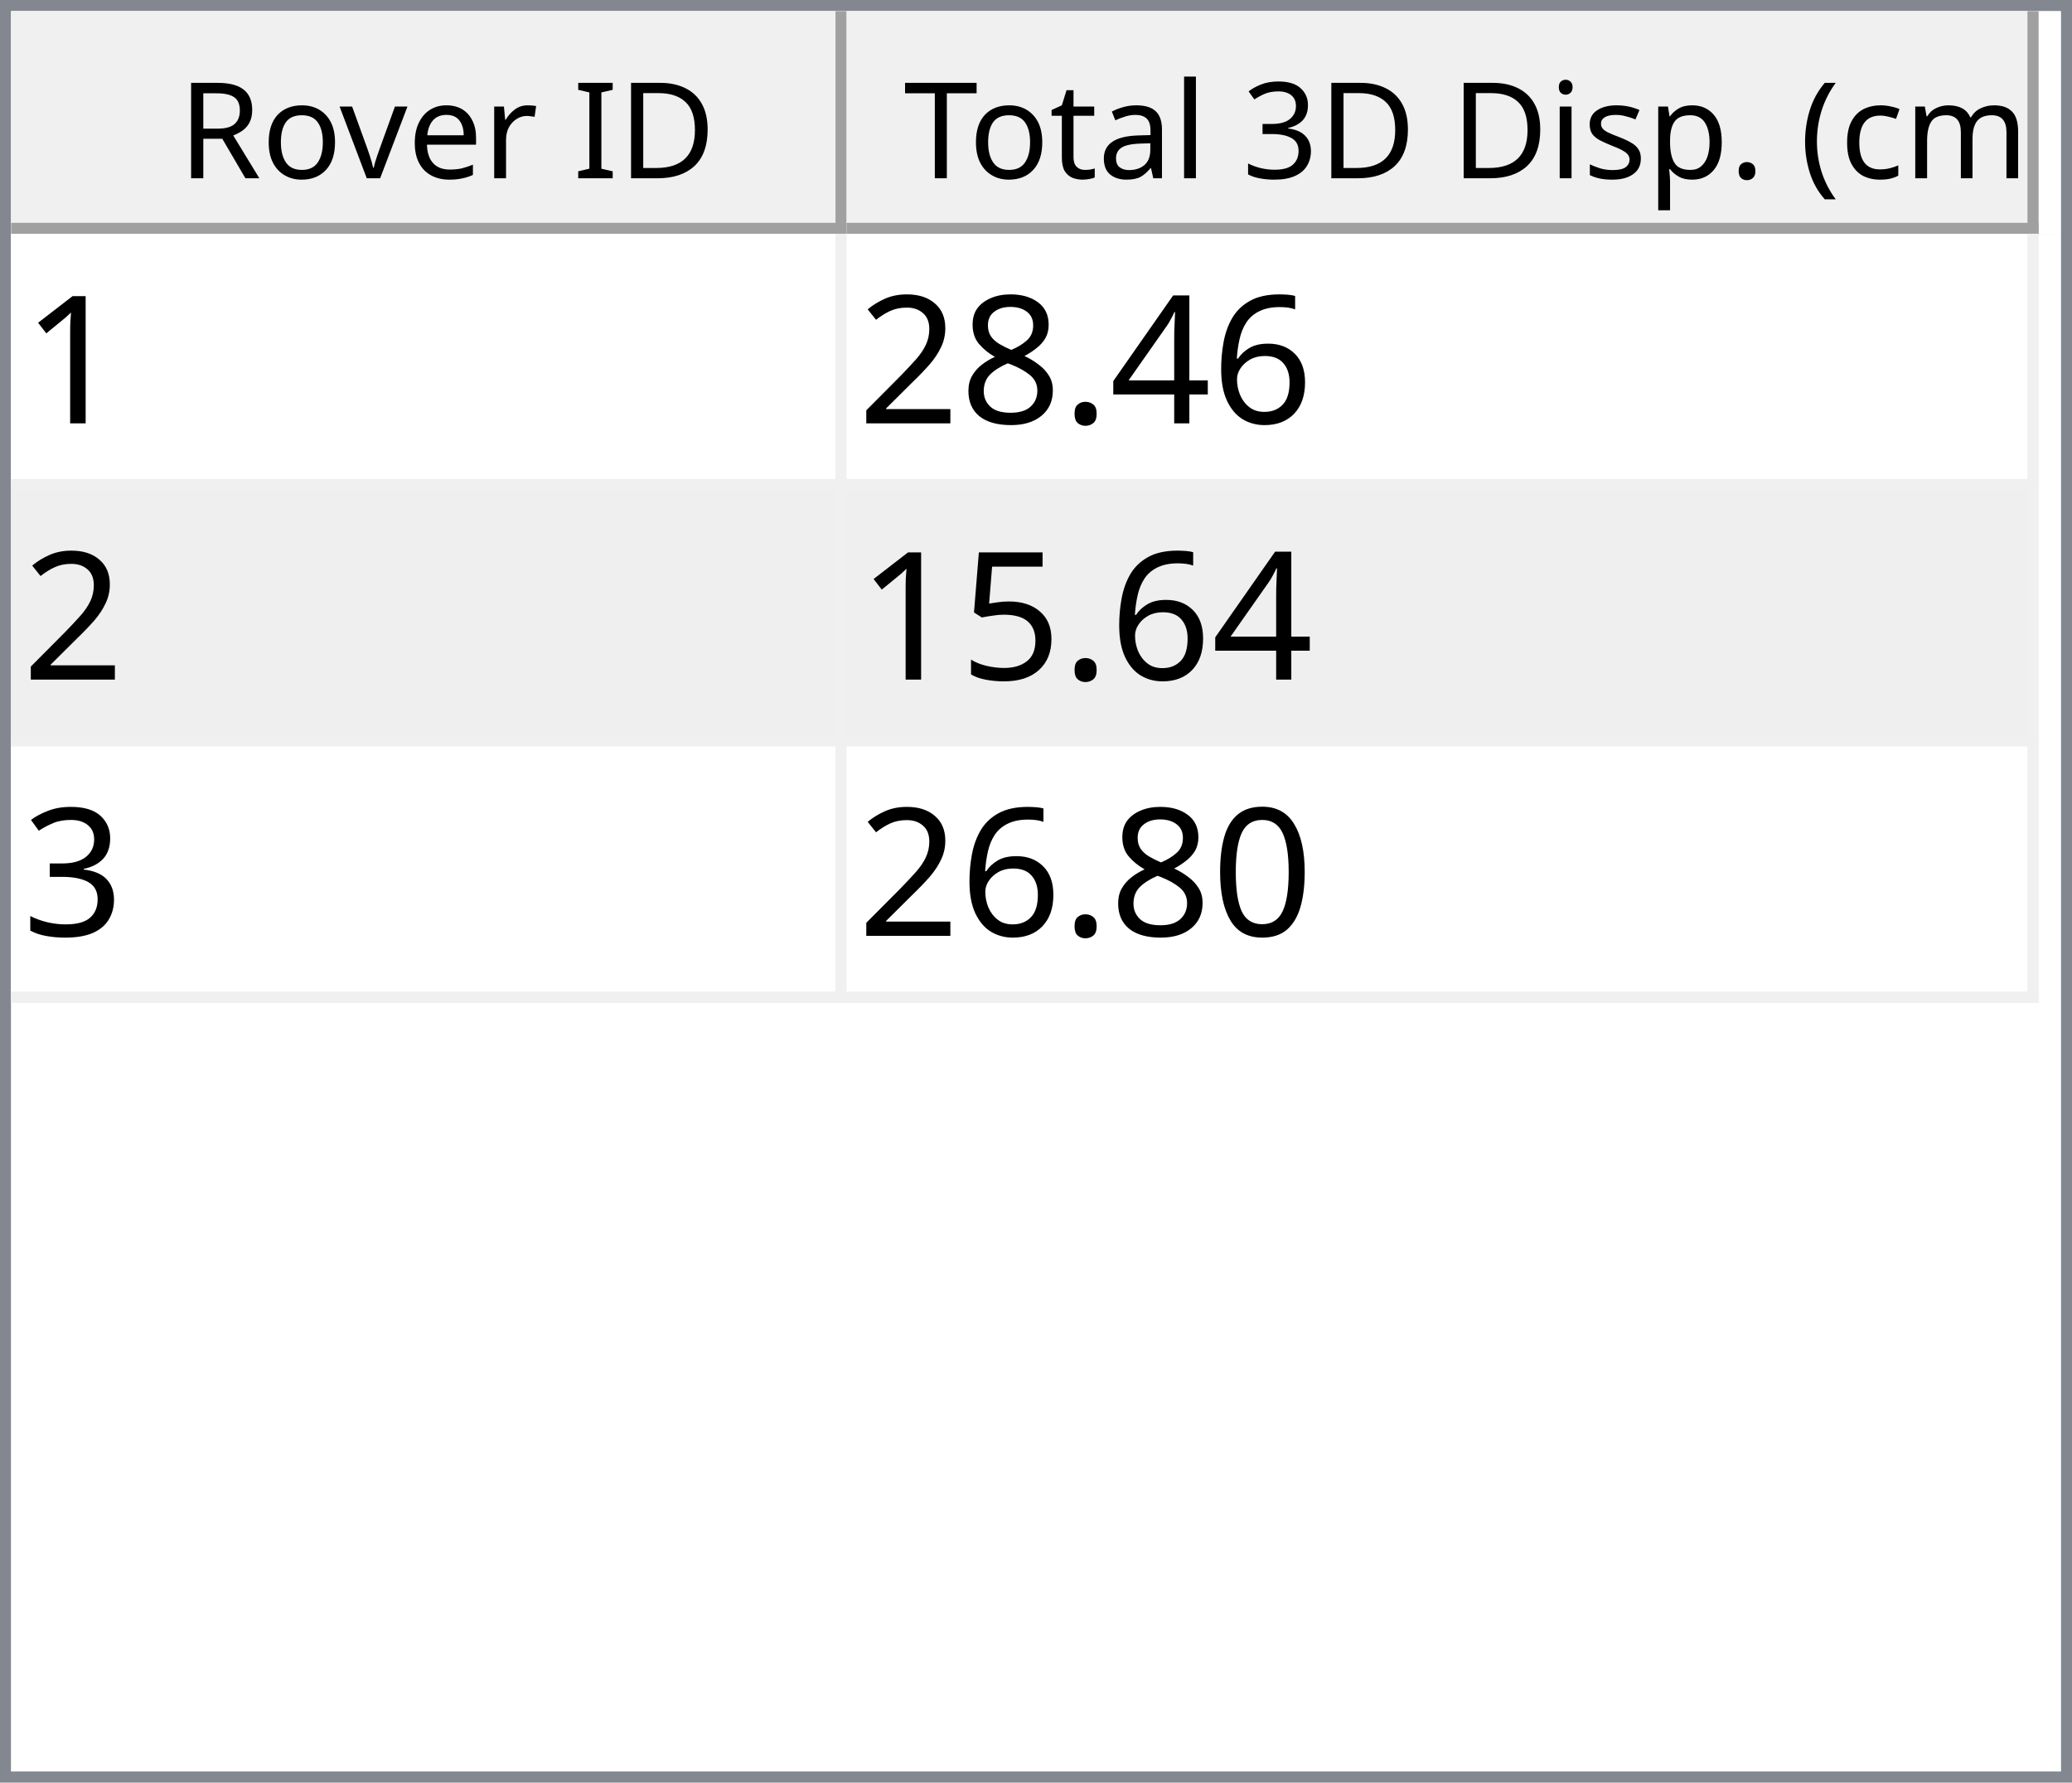
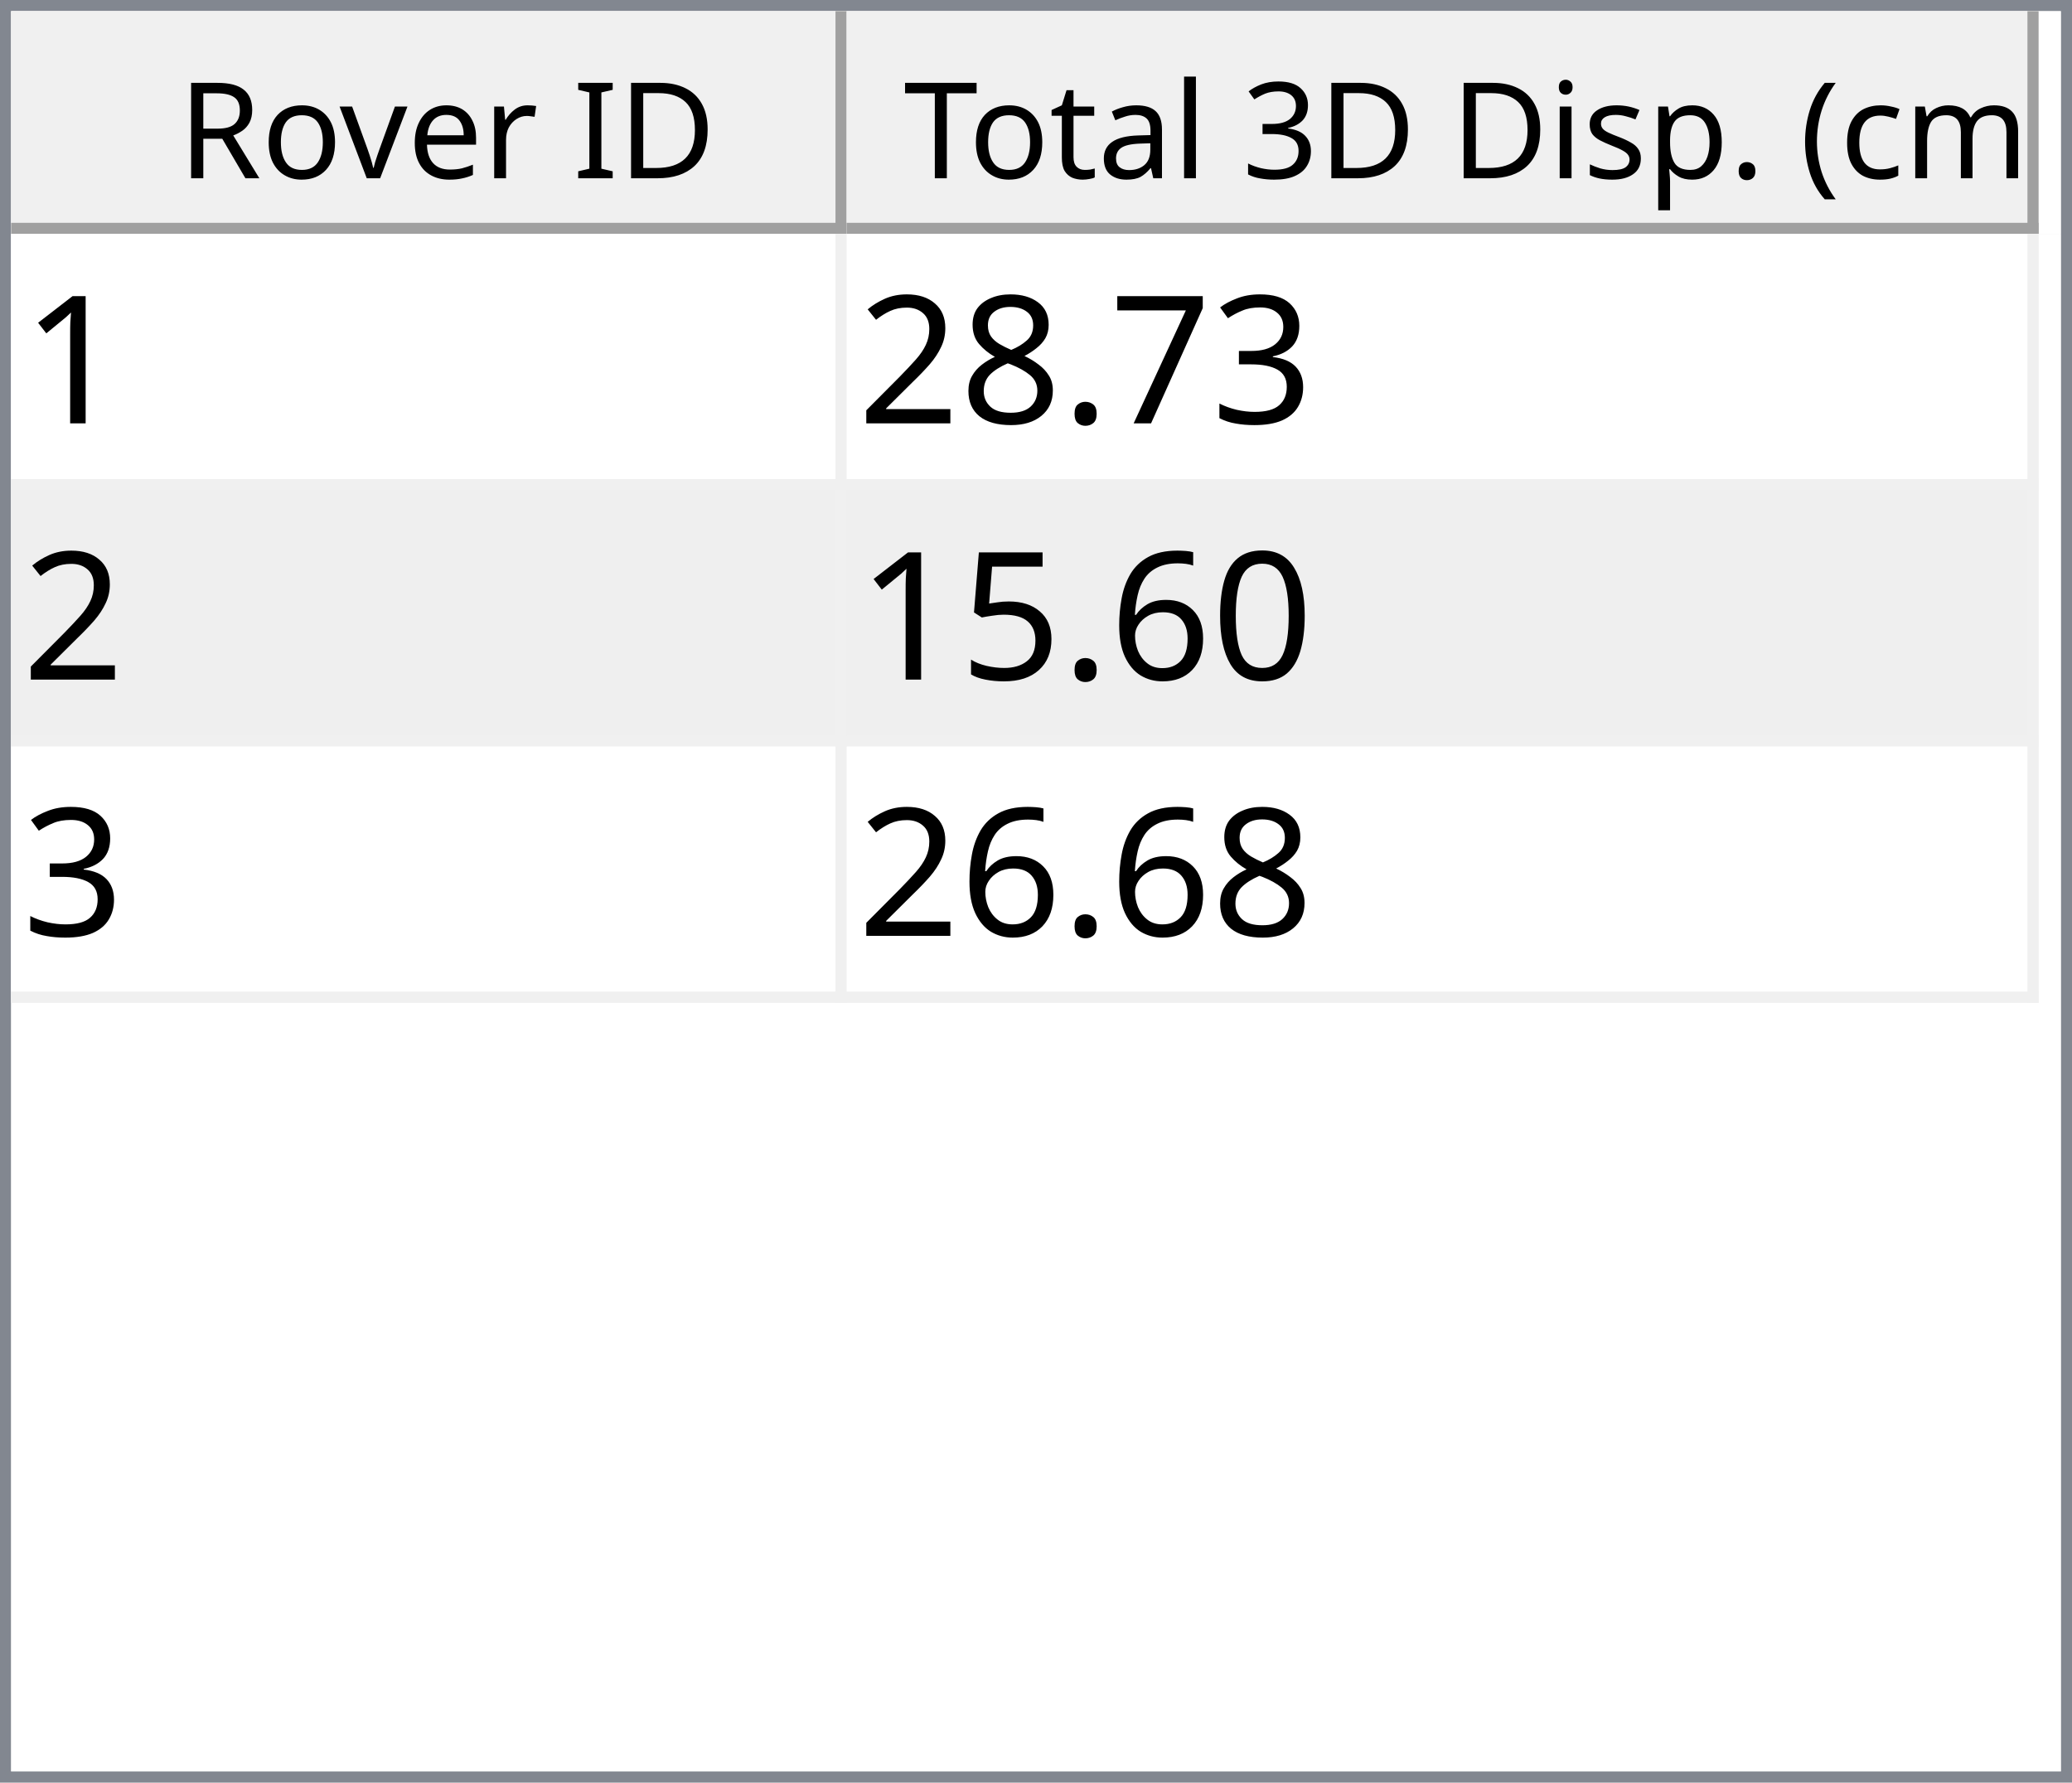
<svg xmlns="http://www.w3.org/2000/svg" style="fill-opacity:1; color-rendering:auto; color-interpolation:auto; text-rendering:auto; stroke:black; stroke-linecap:square; stroke-miterlimit:10; shape-rendering:auto; stroke-opacity:1; fill:black; stroke-dasharray:none; font-weight:normal; stroke-width:1; font-family:'Dialog'; font-style:normal; stroke-linejoin:miter; font-size:12px; stroke-dashoffset:0; image-rendering:auto;" width="186" height="160">
  <defs id="genericDefs" />
  <g>
    <defs id="defs1">
      <clipPath clipPathUnits="userSpaceOnUse" id="clipPath1">
        <path d="M0 0 L186 0 L186 160 L0 160 L0 0 Z" />
      </clipPath>
      <clipPath clipPathUnits="userSpaceOnUse" id="clipPath2">
        <path d="M0 0 L0 160 L186 160 L186 0 Z" />
      </clipPath>
      <clipPath clipPathUnits="userSpaceOnUse" id="clipPath3">
        <path d="M0 0 L0 20 L184 20 L184 0 Z" />
      </clipPath>
      <clipPath clipPathUnits="userSpaceOnUse" id="clipPath4">
        <path d="M0 0 L0 20 L75 20 L75 0 Z" />
      </clipPath>
      <clipPath clipPathUnits="userSpaceOnUse" id="clipPath5">
        <path d="M1 1 L1 19 L74 19 L74 1 Z" />
      </clipPath>
      <clipPath clipPathUnits="userSpaceOnUse" id="clipPath6">
        <path d="M0 0 L0 18 L73 18 L73 0 Z" />
      </clipPath>
      <clipPath clipPathUnits="userSpaceOnUse" id="clipPath7">
        <path d="M-0.5 -0.5 L-0.5 19.5 L74.5 19.5 L74.5 -0.5 Z" />
      </clipPath>
      <clipPath clipPathUnits="userSpaceOnUse" id="clipPath8">
        <path d="M0 0 L0 20 L107 20 L107 0 Z" />
      </clipPath>
      <clipPath clipPathUnits="userSpaceOnUse" id="clipPath9">
        <path d="M1 1 L1 19 L106 19 L106 1 Z" />
      </clipPath>
      <clipPath clipPathUnits="userSpaceOnUse" id="clipPath10">
        <path d="M0 0 L0 18 L105 18 L105 0 Z" />
      </clipPath>
      <clipPath clipPathUnits="userSpaceOnUse" id="clipPath11">
        <path d="M-0.5 -0.5 L-0.5 19.5 L106.5 19.5 L106.5 -0.5 Z" />
      </clipPath>
      <clipPath clipPathUnits="userSpaceOnUse" id="clipPath12">
        <path d="M0 0 L0 138 L184 138 L184 0 Z" />
      </clipPath>
      <clipPath clipPathUnits="userSpaceOnUse" id="clipPath13">
        <path d="M0 0 L0 69 L182 69 L182 0 Z" />
      </clipPath>
      <clipPath clipPathUnits="userSpaceOnUse" id="clipPath14">
        <path d="M-0.5 -0.5 L-0.5 68.5 L181.5 68.5 L181.5 -0.5 Z" />
      </clipPath>
      <clipPath clipPathUnits="userSpaceOnUse" id="clipPath15">
        <path d="M0 0 L0 22 L74 22 L74 0 Z" />
      </clipPath>
      <clipPath clipPathUnits="userSpaceOnUse" id="clipPath16">
        <path d="M0 0 L0 22 L106 22 L106 0 Z" />
      </clipPath>
      <font horiz-adv-x="64.551" id="font1">
        <font-face ascent="107.91" descent="25.098" units-per-em="100" style="font-style:normal; font-family:Segoe UI; font-weight:normal;" />
        <missing-glyph horiz-adv-x="64.551" d="M8.109 0 L8.109 68.266 L56.453 68.266 L56.453 0 L8.109 0 ZM15.328 7.234 L49.219 7.234 L49.219 61.031 L15.328 61.031 L15.328 7.234 Z" />
        <glyph unicode="D" horiz-adv-x="70.117" d="M9.188 0 L9.188 70.016 L28.516 70.016 Q65.531 70.016 65.531 35.891 Q65.531 19.672 55.25 9.836 Q44.969 0 27.734 0 L9.188 0 ZM17.391 62.594 L17.391 7.422 L27.828 7.422 Q41.609 7.422 49.273 14.797 Q56.938 22.172 56.938 35.688 Q56.938 62.594 28.328 62.594 L17.391 62.594 Z" />
        <glyph unicode="I" horiz-adv-x="26.611" d="M17.391 0 L9.188 0 L9.188 70.016 L17.391 70.016 L17.391 0 Z" />
        <glyph unicode=" " horiz-adv-x="27.393" d="" />
        <glyph unicode="r" horiz-adv-x="34.766" d="M34.188 41.891 Q32.078 43.5 28.125 43.5 Q23 43.5 19.555 38.672 Q16.109 33.844 16.109 25.484 L16.109 0 L8.109 0 L8.109 50 L16.109 50 L16.109 39.703 L16.312 39.703 Q18.016 44.969 21.531 47.922 Q25.047 50.875 29.391 50.875 Q32.516 50.875 34.188 50.203 L34.188 41.891 Z" />
        <glyph unicode="e" horiz-adv-x="52.295" d="M48.297 23 L12.984 23 Q13.188 14.656 17.484 10.109 Q21.781 5.562 29.297 5.562 Q37.75 5.562 44.828 11.141 L44.828 3.609 Q38.234 -1.172 27.391 -1.172 Q16.797 -1.172 10.742 5.641 Q4.688 12.453 4.688 24.812 Q4.688 36.469 11.305 43.82 Q17.922 51.172 27.734 51.172 Q37.547 51.172 42.922 44.828 Q48.297 38.484 48.297 27.203 L48.297 23 ZM40.094 29.781 Q40.047 36.719 36.75 40.578 Q33.453 44.438 27.594 44.438 Q21.922 44.438 17.969 40.383 Q14.016 36.328 13.094 29.781 L40.094 29.781 Z" />
        <glyph unicode="v" horiz-adv-x="47.9" d="M47.406 50 L27.484 0 L19.625 0 L0.688 50 L9.469 50 L22.172 13.672 Q23.578 9.672 23.922 6.688 L24.125 6.688 Q24.609 10.453 25.688 13.484 L38.969 50 L47.406 50 Z" />
        <glyph unicode="o" horiz-adv-x="58.594" d="M29 -1.172 Q17.922 -1.172 11.305 5.836 Q4.688 12.844 4.688 24.422 Q4.688 37.016 11.57 44.094 Q18.453 51.172 30.172 51.172 Q41.359 51.172 47.633 44.289 Q53.906 37.406 53.906 25.203 Q53.906 13.234 47.141 6.031 Q40.375 -1.172 29 -1.172 ZM29.594 44.438 Q21.875 44.438 17.383 39.188 Q12.891 33.938 12.891 24.703 Q12.891 15.828 17.43 10.695 Q21.969 5.562 29.594 5.562 Q37.359 5.562 41.531 10.594 Q45.703 15.625 45.703 24.906 Q45.703 34.281 41.531 39.359 Q37.359 44.438 29.594 44.438 Z" />
        <glyph unicode="R" horiz-adv-x="59.814" d="M59.375 0 L49.609 0 L37.891 19.625 Q36.281 22.359 34.766 24.289 Q33.25 26.219 31.664 27.438 Q30.078 28.656 28.25 29.219 Q26.422 29.781 24.125 29.781 L17.391 29.781 L17.391 0 L9.188 0 L9.188 70.016 L30.078 70.016 Q34.672 70.016 38.555 68.867 Q42.438 67.719 45.289 65.375 Q48.141 63.031 49.758 59.547 Q51.375 56.062 51.375 51.375 Q51.375 47.703 50.273 44.656 Q49.172 41.609 47.148 39.211 Q45.125 36.812 42.266 35.133 Q39.406 33.453 35.844 32.516 L35.844 32.328 Q37.594 31.547 38.891 30.547 Q40.188 29.547 41.359 28.18 Q42.531 26.812 43.68 25.078 Q44.828 23.344 46.234 21.047 L59.375 0 ZM17.391 62.594 L17.391 37.203 L28.516 37.203 Q31.594 37.203 34.203 38.133 Q36.812 39.062 38.719 40.797 Q40.625 42.531 41.703 45.047 Q42.781 47.562 42.781 50.688 Q42.781 56.297 39.141 59.445 Q35.5 62.594 28.609 62.594 L17.391 62.594 Z" />
        <glyph unicode=")" horiz-adv-x="30.176" d="M8.297 -15.922 L1.172 -15.922 Q16.406 2.344 16.406 26.812 Q16.406 51.469 1.078 70.016 L8.297 70.016 Q23.531 52.156 23.531 26.703 Q23.531 1.375 8.297 -15.922 Z" />
        <glyph unicode="m" horiz-adv-x="86.133" d="M79.109 0 L71.094 0 L71.094 28.719 Q71.094 37.016 68.531 40.727 Q65.969 44.438 59.906 44.438 Q54.781 44.438 51.195 39.75 Q47.609 35.062 47.609 28.516 L47.609 0 L39.594 0 L39.594 29.688 Q39.594 44.438 28.219 44.438 Q22.953 44.438 19.531 40.016 Q16.109 35.594 16.109 28.516 L16.109 0 L8.109 0 L8.109 50 L16.109 50 L16.109 42.094 L16.312 42.094 Q21.625 51.172 31.844 51.172 Q36.969 51.172 40.773 48.312 Q44.578 45.453 46 40.828 Q51.562 51.172 62.594 51.172 Q79.109 51.172 79.109 30.812 L79.109 0 Z" />
        <glyph unicode="c" horiz-adv-x="46.191" d="M42.188 2.297 Q36.422 -1.172 28.516 -1.172 Q17.828 -1.172 11.258 5.789 Q4.688 12.75 4.688 23.828 Q4.688 36.188 11.766 43.68 Q18.844 51.172 30.672 51.172 Q37.25 51.172 42.281 48.734 L42.281 40.531 Q36.719 44.438 30.375 44.438 Q22.703 44.438 17.797 38.945 Q12.891 33.453 12.891 24.516 Q12.891 15.719 17.508 10.641 Q22.125 5.562 29.891 5.562 Q36.422 5.562 42.188 9.906 L42.188 2.297 Z" />
        <glyph unicode="(" horiz-adv-x="30.176" d="M29.109 -15.922 L21.969 -15.922 Q6.844 1.375 6.844 26.703 Q6.844 52.156 21.969 70.016 L29.203 70.016 Q13.875 51.469 13.875 26.812 Q13.875 2.344 29.109 -15.922 Z" />
        <glyph unicode="." horiz-adv-x="21.68" d="M10.891 -1.078 Q8.641 -1.078 7.055 0.539 Q5.469 2.156 5.469 4.391 Q5.469 6.641 7.055 8.273 Q8.641 9.906 10.891 9.906 Q13.188 9.906 14.797 8.273 Q16.406 6.641 16.406 4.391 Q16.406 2.156 14.797 0.539 Q13.188 -1.078 10.891 -1.078 Z" />
        <glyph unicode="p" horiz-adv-x="58.789" d="M16.312 7.234 L16.109 7.234 L16.109 -23 L8.109 -23 L8.109 50 L16.109 50 L16.109 41.219 L16.312 41.219 Q22.219 51.172 33.594 51.172 Q43.266 51.172 48.688 44.461 Q54.109 37.75 54.109 26.469 Q54.109 13.922 48 6.375 Q41.891 -1.172 31.297 -1.172 Q21.578 -1.172 16.312 7.234 ZM16.109 27.391 L16.109 20.406 Q16.109 14.203 20.141 9.883 Q24.172 5.562 30.375 5.562 Q37.641 5.562 41.773 11.133 Q45.906 16.703 45.906 26.609 Q45.906 34.969 42.047 39.703 Q38.188 44.438 31.594 44.438 Q24.609 44.438 20.359 39.578 Q16.109 34.719 16.109 27.391 Z" />
        <glyph unicode="s" horiz-adv-x="42.432" d="M5.078 1.812 L5.078 10.406 Q11.625 5.562 19.484 5.562 Q30.031 5.562 30.031 12.594 Q30.031 14.594 29.125 15.992 Q28.219 17.391 26.68 18.461 Q25.141 19.531 23.07 20.383 Q21 21.234 18.609 22.172 Q15.281 23.484 12.766 24.828 Q10.25 26.172 8.57 27.859 Q6.891 29.547 6.031 31.695 Q5.172 33.844 5.172 36.719 Q5.172 40.234 6.789 42.945 Q8.406 45.656 11.086 47.484 Q13.766 49.312 17.211 50.242 Q20.656 51.172 24.312 51.172 Q30.812 51.172 35.938 48.922 L35.938 40.828 Q30.422 44.438 23.25 44.438 Q21 44.438 19.195 43.922 Q17.391 43.406 16.094 42.477 Q14.797 41.547 14.086 40.258 Q13.375 38.969 13.375 37.406 Q13.375 35.453 14.086 34.133 Q14.797 32.812 16.164 31.789 Q17.531 30.766 19.484 29.938 Q21.438 29.109 23.922 28.125 Q27.25 26.859 29.883 25.516 Q32.516 24.172 34.375 22.484 Q36.234 20.797 37.234 18.602 Q38.234 16.406 38.234 13.375 Q38.234 9.672 36.602 6.938 Q34.969 4.203 32.234 2.398 Q29.5 0.594 25.93 -0.289 Q22.359 -1.172 18.453 -1.172 Q10.75 -1.172 5.078 1.812 Z" />
        <glyph unicode="i" horiz-adv-x="24.219" d="M12.203 62.703 Q10.062 62.703 8.547 64.164 Q7.031 65.625 7.031 67.875 Q7.031 70.125 8.547 71.609 Q10.062 73.094 12.203 73.094 Q14.406 73.094 15.945 71.609 Q17.484 70.125 17.484 67.875 Q17.484 65.719 15.945 64.211 Q14.406 62.703 12.203 62.703 ZM16.109 0 L8.109 0 L8.109 50 L16.109 50 L16.109 0 Z" />
        <glyph unicode="3" horiz-adv-x="53.906" d="M46.531 19.828 Q46.531 15.094 44.75 11.211 Q42.969 7.328 39.719 4.57 Q36.469 1.812 31.93 0.297 Q27.391 -1.219 21.922 -1.219 Q11.922 -1.219 6 2.594 L6 11.188 Q13.094 5.609 22.219 5.609 Q25.875 5.609 28.828 6.539 Q31.781 7.469 33.906 9.227 Q36.031 10.984 37.18 13.477 Q38.328 15.969 38.328 19.094 Q38.328 32.812 18.797 32.812 L12.984 32.812 L12.984 39.594 L18.5 39.594 Q35.797 39.594 35.797 52.484 Q35.797 64.406 22.609 64.406 Q15.188 64.406 8.688 59.422 L8.688 67.188 Q15.375 71.188 24.609 71.188 Q29 71.188 32.57 69.969 Q36.141 68.75 38.68 66.555 Q41.219 64.359 42.609 61.281 Q44 58.203 44 54.5 Q44 40.672 30.031 36.719 L30.031 36.531 Q33.594 36.141 36.625 34.797 Q39.656 33.453 41.852 31.305 Q44.047 29.156 45.289 26.25 Q46.531 23.344 46.531 19.828 Z" />
        <glyph unicode="l" horiz-adv-x="24.219" d="M16.109 0 L8.109 0 L8.109 74.031 L16.109 74.031 L16.109 0 Z" />
        <glyph unicode="a" horiz-adv-x="50.879" d="M43.891 0 L35.891 0 L35.891 7.812 L35.688 7.812 Q30.469 -1.172 20.312 -1.172 Q12.844 -1.172 8.617 2.781 Q4.391 6.734 4.391 13.281 Q4.391 27.297 20.906 29.594 L35.891 31.688 Q35.891 44.438 25.594 44.438 Q16.547 44.438 9.281 38.281 L9.281 46.484 Q16.656 51.172 26.266 51.172 Q43.891 51.172 43.891 32.516 L43.891 0 ZM35.891 25.297 L23.828 23.641 Q18.266 22.859 15.43 20.875 Q12.594 18.891 12.594 13.875 Q12.594 10.203 15.211 7.883 Q17.828 5.562 22.172 5.562 Q28.125 5.562 32.008 9.742 Q35.891 13.922 35.891 20.312 L35.891 25.297 Z" />
        <glyph unicode="t" horiz-adv-x="33.887" d="M31.297 0.484 Q28.469 -1.078 23.828 -1.078 Q10.688 -1.078 10.688 13.578 L10.688 43.172 L2.094 43.172 L2.094 50 L10.688 50 L10.688 62.203 L18.703 64.797 L18.703 50 L31.297 50 L31.297 43.172 L18.703 43.172 L18.703 14.984 Q18.703 9.969 20.414 7.82 Q22.125 5.672 26.078 5.672 Q29.109 5.672 31.297 7.328 L31.297 0.484 Z" />
        <glyph unicode="T" horiz-adv-x="52.393" d="M50.594 62.594 L30.375 62.594 L30.375 0 L22.172 0 L22.172 62.594 L2 62.594 L2 70.016 L50.594 70.016 L50.594 62.594 Z" />
      </font>
      <font horiz-adv-x="75.0" id="font2">
        <font-face ascent="100.537" descent="21.973" units-per-em="100" style="font-style:normal; font-family:sans-serif; font-weight:normal;" />
        <missing-glyph horiz-adv-x="75.0" d="M12.5 0 L12.5 62.5 L62.5 62.5 L62.5 0 L12.5 0 ZM14.062 1.562 L60.938 1.562 L60.938 60.938 L14.062 60.938 L14.062 1.562 Z" />
        <glyph unicode="1" horiz-adv-x="55.615" d="M37.25 0 L28.469 0 L28.469 56 Q25.297 52.984 20.141 49.953 Q14.984 46.922 10.891 45.406 L10.891 53.906 Q18.266 57.375 23.781 62.305 Q29.297 67.234 31.594 71.875 L37.25 71.875 L37.25 0 Z" />
-         <glyph unicode="6" horiz-adv-x="55.615" d="M49.75 54.047 L41.016 53.375 Q39.844 58.547 37.703 60.891 Q34.125 64.656 28.906 64.656 Q24.703 64.656 21.531 62.312 Q17.391 59.281 14.992 53.469 Q12.594 47.656 12.5 36.922 Q15.672 41.75 20.266 44.094 Q24.859 46.438 29.891 46.438 Q38.672 46.438 44.852 39.969 Q51.031 33.5 51.031 23.25 Q51.031 16.5 48.125 10.719 Q45.219 4.938 40.141 1.859 Q35.062 -1.219 28.609 -1.219 Q17.625 -1.219 10.695 6.859 Q3.766 14.938 3.766 33.5 Q3.766 54.25 11.422 63.672 Q18.109 71.875 29.438 71.875 Q37.891 71.875 43.289 67.141 Q48.688 62.406 49.75 54.047 ZM13.875 23.188 Q13.875 18.656 15.797 14.508 Q17.719 10.359 21.188 8.18 Q24.656 6 28.469 6 Q34.031 6 38.039 10.492 Q42.047 14.984 42.047 22.703 Q42.047 30.125 38.086 34.398 Q34.125 38.672 28.125 38.672 Q22.172 38.672 18.023 34.398 Q13.875 30.125 13.875 23.188 Z" />
-         <glyph unicode="4" horiz-adv-x="55.615" d="M32.328 0 L32.328 17.141 L1.266 17.141 L1.266 25.203 L33.938 71.578 L41.109 71.578 L41.109 25.203 L50.781 25.203 L50.781 17.141 L41.109 17.141 L41.109 0 L32.328 0 ZM32.328 25.203 L32.328 57.469 L9.906 25.203 L32.328 25.203 Z" />
+         <glyph unicode="3" horiz-adv-x="55.615" d="M4.203 18.891 L12.984 20.062 Q14.5 12.594 18.141 9.297 Q21.781 6 27 6 Q33.203 6 37.477 10.297 Q41.75 14.594 41.75 20.953 Q41.75 27 37.797 30.93 Q33.844 34.859 27.734 34.859 Q25.25 34.859 21.531 33.891 L22.516 41.609 Q23.391 41.5 23.922 41.5 Q29.547 41.5 34.039 44.43 Q38.531 47.359 38.531 53.469 Q38.531 58.297 35.258 61.477 Q31.984 64.656 26.812 64.656 Q21.688 64.656 18.266 61.43 Q14.844 58.203 13.875 51.766 L5.078 53.328 Q6.688 62.156 12.398 67.016 Q18.109 71.875 26.609 71.875 Q32.469 71.875 37.398 69.359 Q42.328 66.844 44.945 62.5 Q47.562 58.156 47.562 53.266 Q47.562 48.641 45.07 44.828 Q42.578 41.016 37.703 38.766 Q44.047 37.312 47.562 32.695 Q51.078 28.078 51.078 21.141 Q51.078 11.766 44.242 5.25 Q37.406 -1.266 26.953 -1.266 Q17.531 -1.266 11.305 4.352 Q5.078 9.969 4.203 18.891 Z" />
+         <glyph unicode="7" horiz-adv-x="55.615" d="M4.734 62.203 L4.734 70.656 L51.078 70.656 L51.078 63.812 Q44.234 56.547 37.523 44.484 Q30.812 32.422 27.156 19.672 Q24.516 10.688 23.781 0 L14.75 0 Q14.891 8.453 18.062 20.414 Q21.234 32.375 27.172 43.484 Q33.109 54.594 39.797 62.203 L4.734 62.203 Z" />
        <glyph unicode="." horiz-adv-x="27.783" d="M9.078 0 L9.078 10.016 L19.094 10.016 L19.094 0 L9.078 0 Z" />
        <glyph unicode="8" horiz-adv-x="55.615" d="M17.672 38.812 Q12.203 40.828 9.57 44.539 Q6.938 48.25 6.938 53.422 Q6.938 61.234 12.555 66.555 Q18.172 71.875 27.484 71.875 Q36.859 71.875 42.578 66.43 Q48.297 60.984 48.297 53.172 Q48.297 48.188 45.68 44.508 Q43.062 40.828 37.75 38.812 Q44.344 36.672 47.781 31.883 Q51.219 27.094 51.219 20.453 Q51.219 11.281 44.727 5.031 Q38.234 -1.219 27.641 -1.219 Q17.047 -1.219 10.547 5.055 Q4.047 11.328 4.047 20.703 Q4.047 27.688 7.594 32.398 Q11.141 37.109 17.672 38.812 ZM15.922 53.719 Q15.922 48.641 19.195 45.414 Q22.469 42.188 27.688 42.188 Q32.766 42.188 36.016 45.383 Q39.266 48.578 39.266 53.219 Q39.266 58.062 35.914 61.359 Q32.562 64.656 27.594 64.656 Q22.562 64.656 19.242 61.43 Q15.922 58.203 15.922 53.719 ZM13.094 20.656 Q13.094 16.891 14.875 13.375 Q16.656 9.859 20.172 7.93 Q23.688 6 27.734 6 Q34.031 6 38.133 10.055 Q42.234 14.109 42.234 20.359 Q42.234 26.703 38.016 30.859 Q33.797 35.016 27.438 35.016 Q21.234 35.016 17.164 30.914 Q13.094 26.812 13.094 20.656 Z" />
        <glyph unicode="2" horiz-adv-x="55.615" d="M50.344 8.453 L50.344 0 L3.031 0 Q2.938 3.172 4.047 6.109 Q5.859 10.938 9.836 15.625 Q13.812 20.312 21.344 26.469 Q33.016 36.031 37.117 41.625 Q41.219 47.219 41.219 52.203 Q41.219 57.422 37.477 61.008 Q33.734 64.594 27.734 64.594 Q21.391 64.594 17.578 60.789 Q13.766 56.984 13.719 50.25 L4.688 51.172 Q5.609 61.281 11.664 66.578 Q17.719 71.875 27.938 71.875 Q38.234 71.875 44.242 66.164 Q50.25 60.453 50.25 52 Q50.25 47.703 48.492 43.555 Q46.734 39.406 42.656 34.812 Q38.578 30.219 29.109 22.219 Q21.188 15.578 18.945 13.211 Q16.703 10.844 15.234 8.453 L50.344 8.453 Z" />
+         <glyph unicode="0" horiz-adv-x="55.615" d="M4.156 35.297 Q4.156 48 6.766 55.742 Q9.375 63.484 14.523 67.68 Q19.672 71.875 27.484 71.875 Q33.25 71.875 37.594 69.555 Q41.938 67.234 44.773 62.867 Q47.609 58.5 49.219 52.227 Q50.828 45.953 50.828 35.297 Q50.828 22.703 48.242 14.969 Q45.656 7.234 40.508 3.008 Q35.359 -1.219 27.484 -1.219 Q17.141 -1.219 11.234 6.203 Q4.156 15.141 4.156 35.297 ZM13.188 35.297 Q13.188 17.672 17.312 11.836 Q21.438 6 27.484 6 Q33.547 6 37.672 11.859 Q41.797 17.719 41.797 35.297 Q41.797 52.984 37.672 58.789 Q33.547 64.594 27.391 64.594 Q21.344 64.594 17.719 59.469 Q13.188 52.938 13.188 35.297 Z" />
+         <glyph unicode="6" horiz-adv-x="55.615" d="M49.75 54.047 L41.016 53.375 Q39.844 58.547 37.703 60.891 Q34.125 64.656 28.906 64.656 Q24.703 64.656 21.531 62.312 Q17.391 59.281 14.992 53.469 Q12.594 47.656 12.5 36.922 Q15.672 41.75 20.266 44.094 Q24.859 46.438 29.891 46.438 Q38.672 46.438 44.852 39.969 Q51.031 33.5 51.031 23.25 Q51.031 16.5 48.125 10.719 Q45.219 4.938 40.141 1.859 Q35.062 -1.219 28.609 -1.219 Q17.625 -1.219 10.695 6.859 Q3.766 14.938 3.766 33.5 Q3.766 54.25 11.422 63.672 Q18.109 71.875 29.438 71.875 Q37.891 71.875 43.289 67.141 Q48.688 62.406 49.75 54.047 ZM13.875 23.188 Q13.875 18.656 15.797 14.508 Q17.719 10.359 21.188 8.18 Q24.656 6 28.469 6 Q34.031 6 38.039 10.492 Q42.047 14.984 42.047 22.703 Q42.047 30.125 38.086 34.398 Q34.125 38.672 28.125 38.672 Q22.172 38.672 18.023 34.398 Q13.875 30.125 13.875 23.188 Z" />
        <glyph unicode="5" horiz-adv-x="55.615" d="M4.156 18.75 L13.375 19.531 Q14.406 12.797 18.141 9.398 Q21.875 6 27.156 6 Q33.5 6 37.891 10.789 Q42.281 15.578 42.281 23.484 Q42.281 31 38.062 35.352 Q33.844 39.703 27 39.703 Q22.75 39.703 19.336 37.773 Q15.922 35.844 13.969 32.766 L5.719 33.844 L12.641 70.609 L48.25 70.609 L48.25 62.203 L19.672 62.203 L15.828 42.969 Q22.266 47.469 29.344 47.469 Q38.719 47.469 45.164 40.969 Q51.609 34.469 51.609 24.266 Q51.609 14.547 45.953 7.469 Q39.062 -1.219 27.156 -1.219 Q17.391 -1.219 11.211 4.25 Q5.031 9.719 4.156 18.75 Z" />
-         <glyph unicode="3" horiz-adv-x="55.615" d="M4.203 18.891 L12.984 20.062 Q14.5 12.594 18.141 9.297 Q21.781 6 27 6 Q33.203 6 37.477 10.297 Q41.75 14.594 41.75 20.953 Q41.75 27 37.797 30.93 Q33.844 34.859 27.734 34.859 Q25.25 34.859 21.531 33.891 L22.516 41.609 Q23.391 41.5 23.922 41.5 Q29.547 41.5 34.039 44.43 Q38.531 47.359 38.531 53.469 Q38.531 58.297 35.258 61.477 Q31.984 64.656 26.812 64.656 Q21.688 64.656 18.266 61.43 Q14.844 58.203 13.875 51.766 L5.078 53.328 Q6.688 62.156 12.398 67.016 Q18.109 71.875 26.609 71.875 Q32.469 71.875 37.398 69.359 Q42.328 66.844 44.945 62.5 Q47.562 58.156 47.562 53.266 Q47.562 48.641 45.07 44.828 Q42.578 41.016 37.703 38.766 Q44.047 37.312 47.562 32.695 Q51.078 28.078 51.078 21.141 Q51.078 11.766 44.242 5.25 Q37.406 -1.266 26.953 -1.266 Q17.531 -1.266 11.305 4.352 Q5.078 9.969 4.203 18.891 Z" />
-         <glyph unicode="0" horiz-adv-x="55.615" d="M4.156 35.297 Q4.156 48 6.766 55.742 Q9.375 63.484 14.523 67.68 Q19.672 71.875 27.484 71.875 Q33.25 71.875 37.594 69.555 Q41.938 67.234 44.773 62.867 Q47.609 58.5 49.219 52.227 Q50.828 45.953 50.828 35.297 Q50.828 22.703 48.242 14.969 Q45.656 7.234 40.508 3.008 Q35.359 -1.219 27.484 -1.219 Q17.141 -1.219 11.234 6.203 Q4.156 15.141 4.156 35.297 ZM13.188 35.297 Q13.188 17.672 17.312 11.836 Q21.438 6 27.484 6 Q33.547 6 37.672 11.859 Q41.797 17.719 41.797 35.297 Q41.797 52.984 37.672 58.789 Q33.547 64.594 27.391 64.594 Q21.344 64.594 17.719 59.469 Q13.188 52.938 13.188 35.297 Z" />
      </font>
    </defs>
    <g style="fill:white; stroke:white;">
      <rect x="0" y="0" width="186" style="clip-path:url(#clipPath1); stroke:none;" height="160" />
    </g>
    <g style="fill:white; text-rendering:optimizeSpeed; color-rendering:optimizeSpeed; image-rendering:optimizeSpeed; shape-rendering:crispEdges; stroke:white; color-interpolation:sRGB;">
      <rect x="0" width="186" height="160" y="0" style="stroke:none;" />
      <path style="stroke:none;" d="M0 160 L186 160 L186 0 L0 0 Z" />
    </g>
    <g style="fill:rgb(240,240,240); font-family:'Segoe UI'; stroke:rgb(240,240,240);">
      <rect x="0" y="0" width="186" style="clip-path:url(#clipPath2); stroke:none;" height="160" />
    </g>
    <g style="fill:rgb(130,135,144); font-family:'Segoe UI'; stroke:rgb(130,135,144);">
      <path d="M0 0 L186 0 L186 160 L0 160 L0 0 ZM1 1 L185 1 L185 159 L1 159 L1 1 Z" style="fill-rule:evenodd; clip-path:url(#clipPath2); stroke:none;" />
    </g>
    <g style="fill:white; font-family:'Segoe UI'; stroke:white;" transform="translate(1,1)">
      <rect x="0" y="0" width="184" style="clip-path:url(#clipPath3); stroke:none;" height="20" />
    </g>
    <g style="fill:rgb(240,240,240); font-family:'Segoe UI'; stroke:rgb(240,240,240);" transform="translate(1,1)">
      <rect x="0" y="0" width="75" style="clip-path:url(#clipPath4); stroke:none;" height="20" />
    </g>
    <g style="font-family:'Segoe UI';" transform="translate(2,2)">
      <text x="14" xml:space="preserve" y="14" style="clip-path:url(#clipPath6); stroke:none;">Rover ID</text>
    </g>
    <g style="fill:rgb(160,160,160); font-family:'Segoe UI'; stroke:rgb(160,160,160); stroke-linejoin:bevel;" transform="translate(1.5,1.5)">
      <line x1="74" x2="74" y1="0" style="fill:none; clip-path:url(#clipPath7);" y2="19" />
    </g>
    <g style="fill:rgb(160,160,160); font-family:'Segoe UI'; stroke:rgb(160,160,160); stroke-linejoin:bevel;" transform="matrix(1,0,0,1,1,1) translate(0.5,0.5)">
      <line x1="0" x2="74" y1="19" style="fill:none; clip-path:url(#clipPath7);" y2="19" />
    </g>
    <g style="fill:rgb(240,240,240); font-family:'Segoe UI'; stroke:rgb(240,240,240);" transform="translate(76,1)">
      <rect x="0" y="0" width="107" style="clip-path:url(#clipPath8); stroke:none;" height="20" />
    </g>
    <g style="font-family:'Segoe UI';" transform="translate(77,2)">
      <text x="1" xml:space="preserve" y="14" style="clip-path:url(#clipPath10); stroke:none;"> Total 3D Disp. (cm)</text>
    </g>
    <g style="fill:rgb(160,160,160); font-family:'Segoe UI'; stroke:rgb(160,160,160); stroke-linejoin:bevel;" transform="translate(76.5,1.5)">
      <line x1="106" x2="106" y1="0" style="fill:none; clip-path:url(#clipPath11);" y2="19" />
    </g>
    <g style="fill:rgb(160,160,160); font-family:'Segoe UI'; stroke:rgb(160,160,160); stroke-linejoin:bevel;" transform="matrix(1,0,0,1,76,1) translate(0.5,0.5)">
      <line x1="0" x2="106" y1="19" style="fill:none; clip-path:url(#clipPath11);" y2="19" />
    </g>
    <g style="fill:white; font-family:'Segoe UI'; stroke:white;" transform="translate(1,21)">
      <rect x="0" y="0" width="184" style="clip-path:url(#clipPath12); stroke:none;" height="138" />
    </g>
    <g style="fill:rgb(240,240,240); font-size:16px; font-family:sans-serif; stroke:rgb(240,240,240);" transform="translate(1,21)">
      <rect x="0" y="0" width="182" style="clip-path:url(#clipPath13); stroke:none;" height="69" />
      <line transform="translate(0.5,0.5)" x1="0" x2="181" y1="22" style="clip-path:url(#clipPath14); fill:none; stroke-linejoin:bevel;" y2="22" />
    </g>
    <g transform="matrix(1,0,0,1,1,21) translate(0.5,0.5)" style="fill:rgb(240,240,240); font-size:16px; font-family:sans-serif; stroke:rgb(240,240,240); stroke-linejoin:bevel;">
      <line x1="0" x2="181" y1="45" style="fill:none; clip-path:url(#clipPath14);" y2="45" />
    </g>
    <g transform="matrix(1,0,0,1,1,21) translate(0.5,0.5)" style="fill:rgb(240,240,240); font-size:16px; font-family:sans-serif; stroke:rgb(240,240,240); stroke-linejoin:bevel;">
      <line x1="0" x2="181" y1="68" style="fill:none; clip-path:url(#clipPath14);" y2="68" />
    </g>
    <g transform="matrix(1,0,0,1,1,21) translate(0.5,0.5)" style="fill:rgb(240,240,240); font-size:16px; font-family:sans-serif; stroke:rgb(240,240,240); stroke-linejoin:bevel;">
      <line x1="74" x2="74" y1="0" style="fill:none; clip-path:url(#clipPath14);" y2="68" />
    </g>
    <g transform="matrix(1,0,0,1,1,21) translate(0.5,0.5)" style="fill:rgb(240,240,240); font-size:16px; font-family:sans-serif; stroke:rgb(240,240,240); stroke-linejoin:bevel;">
      <line x1="181" x2="181" y1="0" style="fill:none; clip-path:url(#clipPath14);" y2="68" />
    </g>
    <g style="fill:white; font-size:16px; font-family:sans-serif; stroke:white;" transform="matrix(1,0,0,1,1,21)">
      <rect x="0" y="0" width="74" style="clip-path:url(#clipPath15); stroke:none;" height="22" />
      <text x="1" y="17" style="fill:black; clip-path:url(#clipPath15); stroke:none;" xml:space="preserve">1</text>
    </g>
    <g style="fill:white; font-size:16px; font-family:sans-serif; stroke:white;" transform="matrix(1,0,0,1,1,21) translate(75,0)">
      <rect x="0" y="0" width="106" style="clip-path:url(#clipPath16); stroke:none;" height="22" />
-       <text x="1" y="17" style="fill:black; clip-path:url(#clipPath16); stroke:none;" xml:space="preserve">28.46</text>
+       <text x="1" y="17" style="fill:black; clip-path:url(#clipPath16); stroke:none;" xml:space="preserve">28.73</text>
    </g>
    <g style="fill:rgb(239,239,239); font-size:16px; font-family:sans-serif; stroke:rgb(239,239,239);" transform="matrix(1,0,0,1,1,21) translate(0,23)">
      <rect x="0" y="0" width="74" style="clip-path:url(#clipPath15); stroke:none;" height="22" />
      <text x="1" y="17" style="fill:black; clip-path:url(#clipPath15); stroke:none;" xml:space="preserve">2</text>
    </g>
    <g style="fill:rgb(239,239,239); font-size:16px; font-family:sans-serif; stroke:rgb(239,239,239);" transform="matrix(1,0,0,1,1,21) translate(75,23)">
      <rect x="0" y="0" width="106" style="clip-path:url(#clipPath16); stroke:none;" height="22" />
-       <text x="1" y="17" style="fill:black; clip-path:url(#clipPath16); stroke:none;" xml:space="preserve">15.64</text>
+       <text x="1" y="17" style="fill:black; clip-path:url(#clipPath16); stroke:none;" xml:space="preserve">15.60</text>
    </g>
    <g style="fill:white; font-size:16px; font-family:sans-serif; stroke:white;" transform="matrix(1,0,0,1,1,21) translate(0,46)">
      <rect x="0" y="0" width="74" style="clip-path:url(#clipPath15); stroke:none;" height="22" />
      <text x="1" y="17" style="fill:black; clip-path:url(#clipPath15); stroke:none;" xml:space="preserve">3</text>
    </g>
    <g style="fill:white; font-size:16px; font-family:sans-serif; stroke:white;" transform="matrix(1,0,0,1,1,21) translate(75,46)">
      <rect x="0" y="0" width="106" style="clip-path:url(#clipPath16); stroke:none;" height="22" />
-       <text x="1" y="17" style="fill:black; clip-path:url(#clipPath16); stroke:none;" xml:space="preserve">26.80</text>
+       <text x="1" y="17" style="fill:black; clip-path:url(#clipPath16); stroke:none;" xml:space="preserve">26.68</text>
    </g>
  </g>
</svg>
